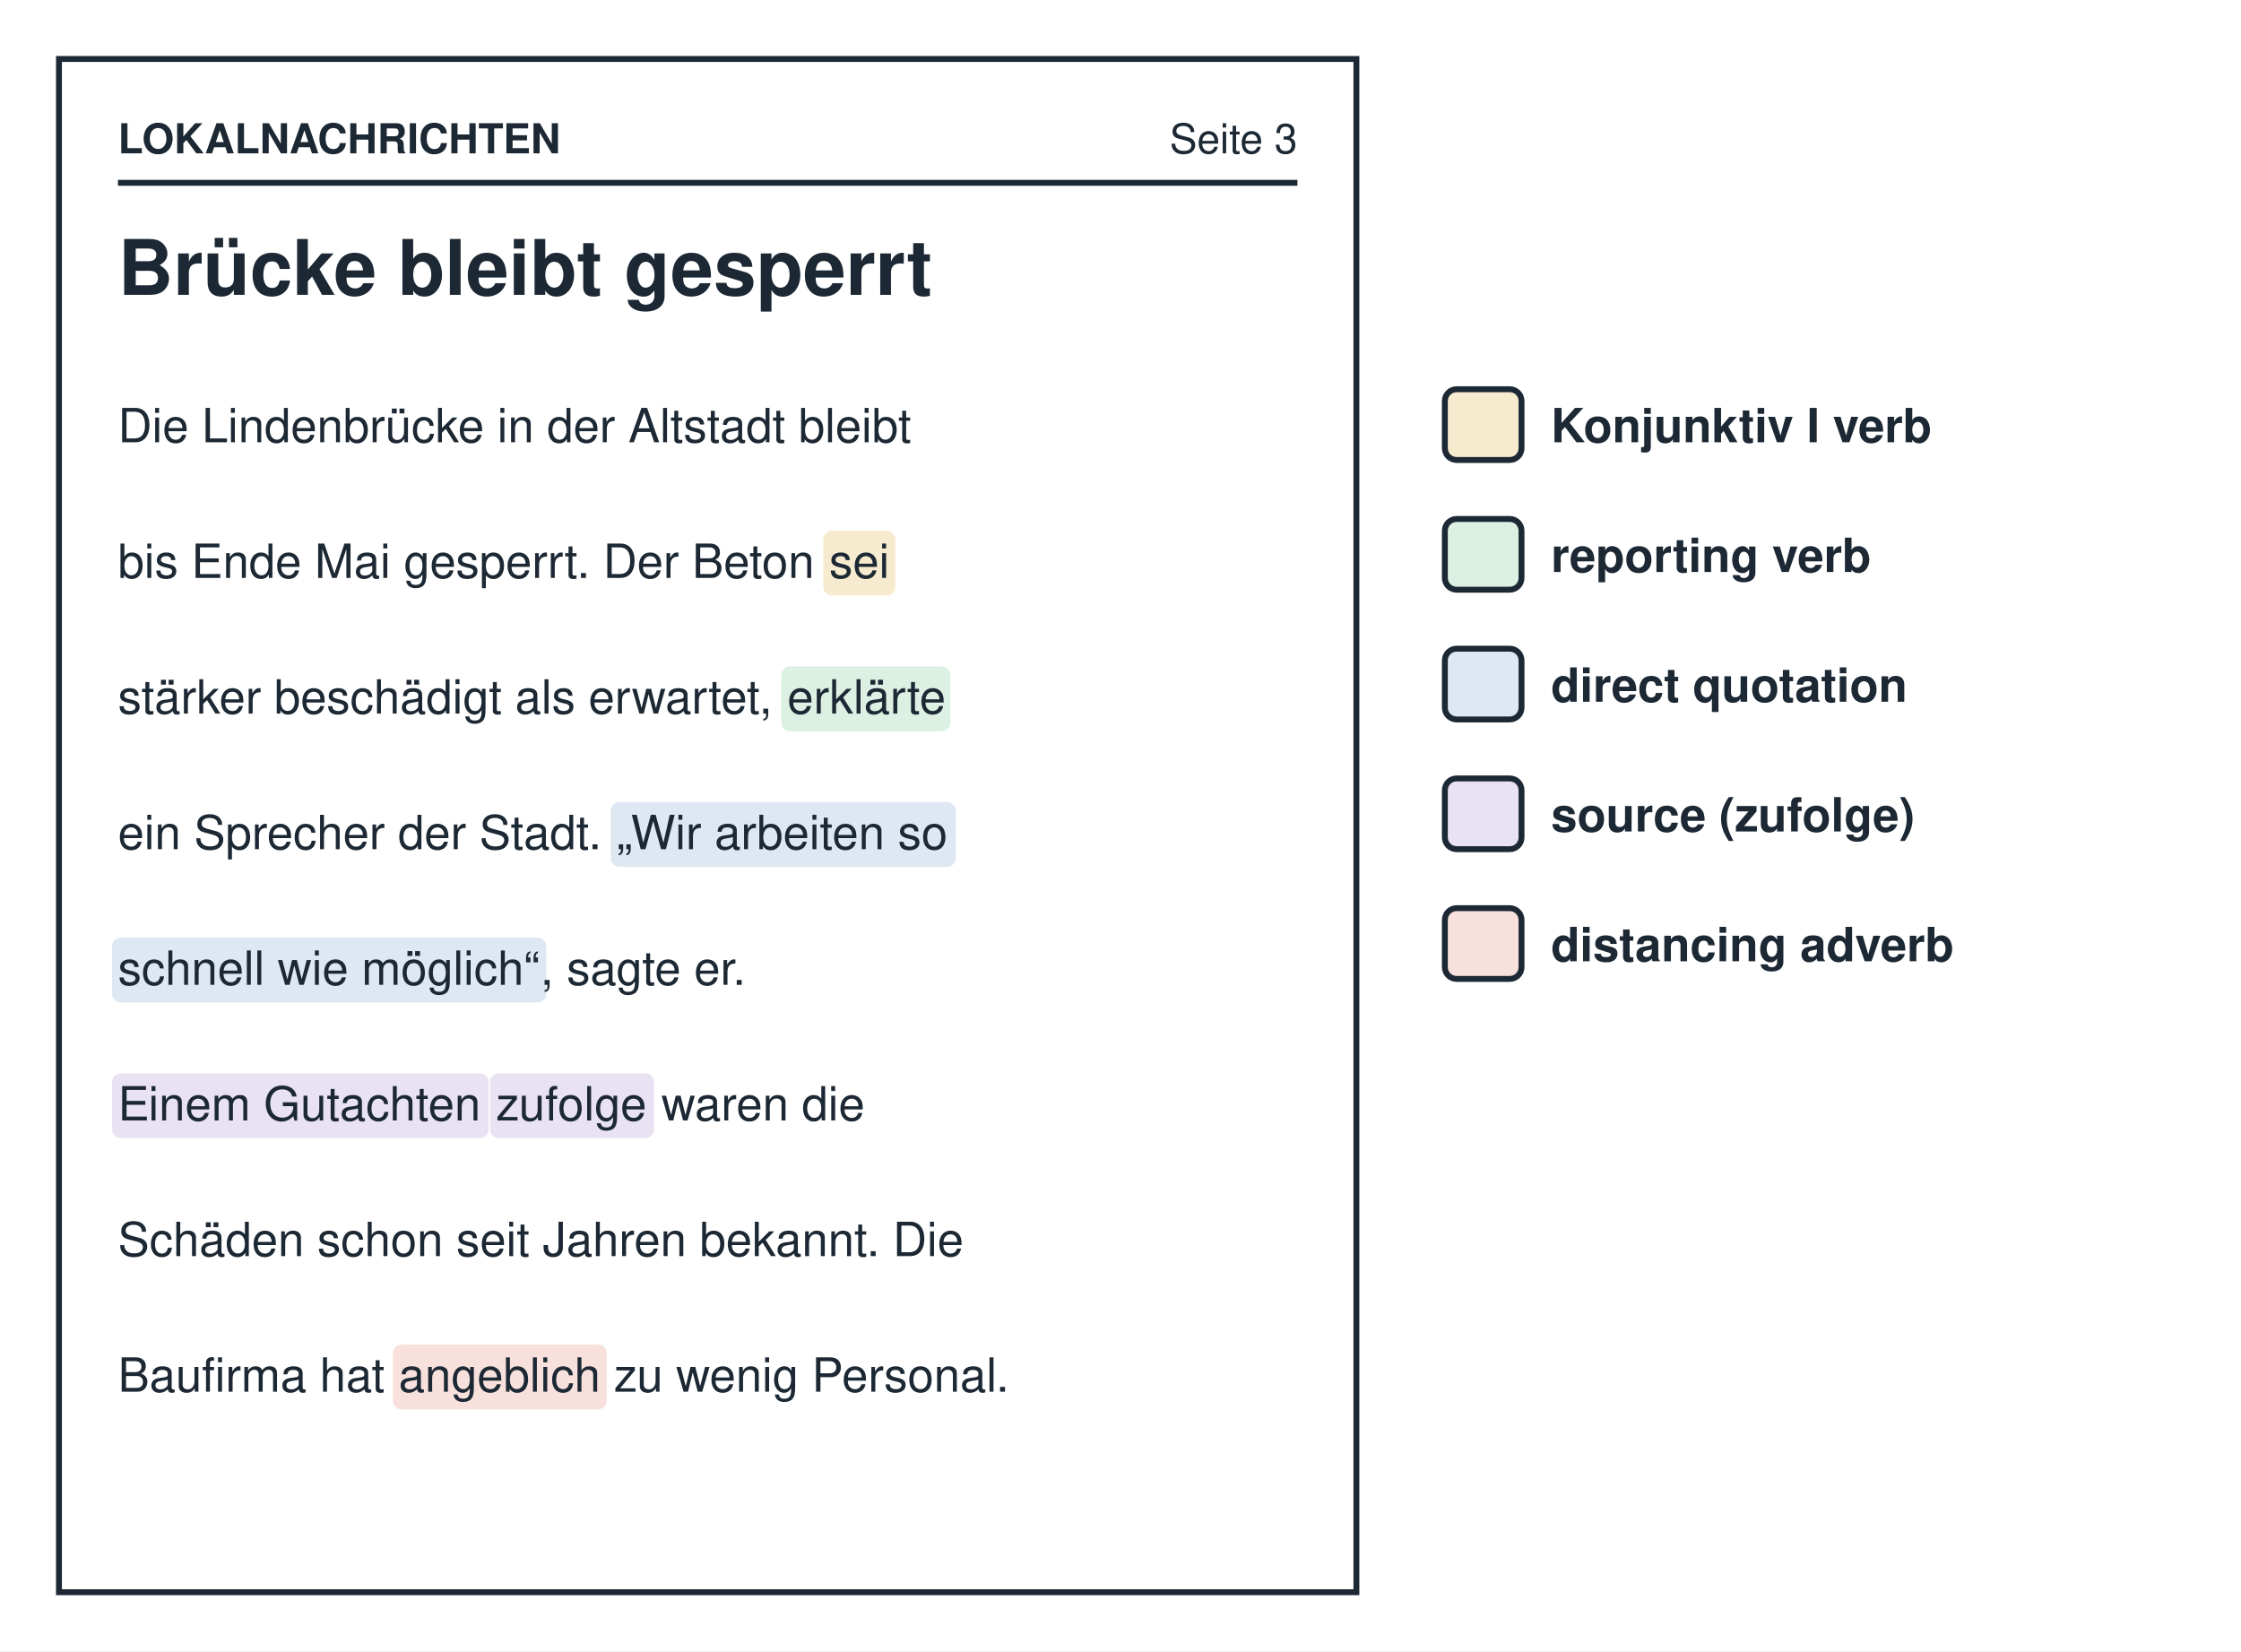
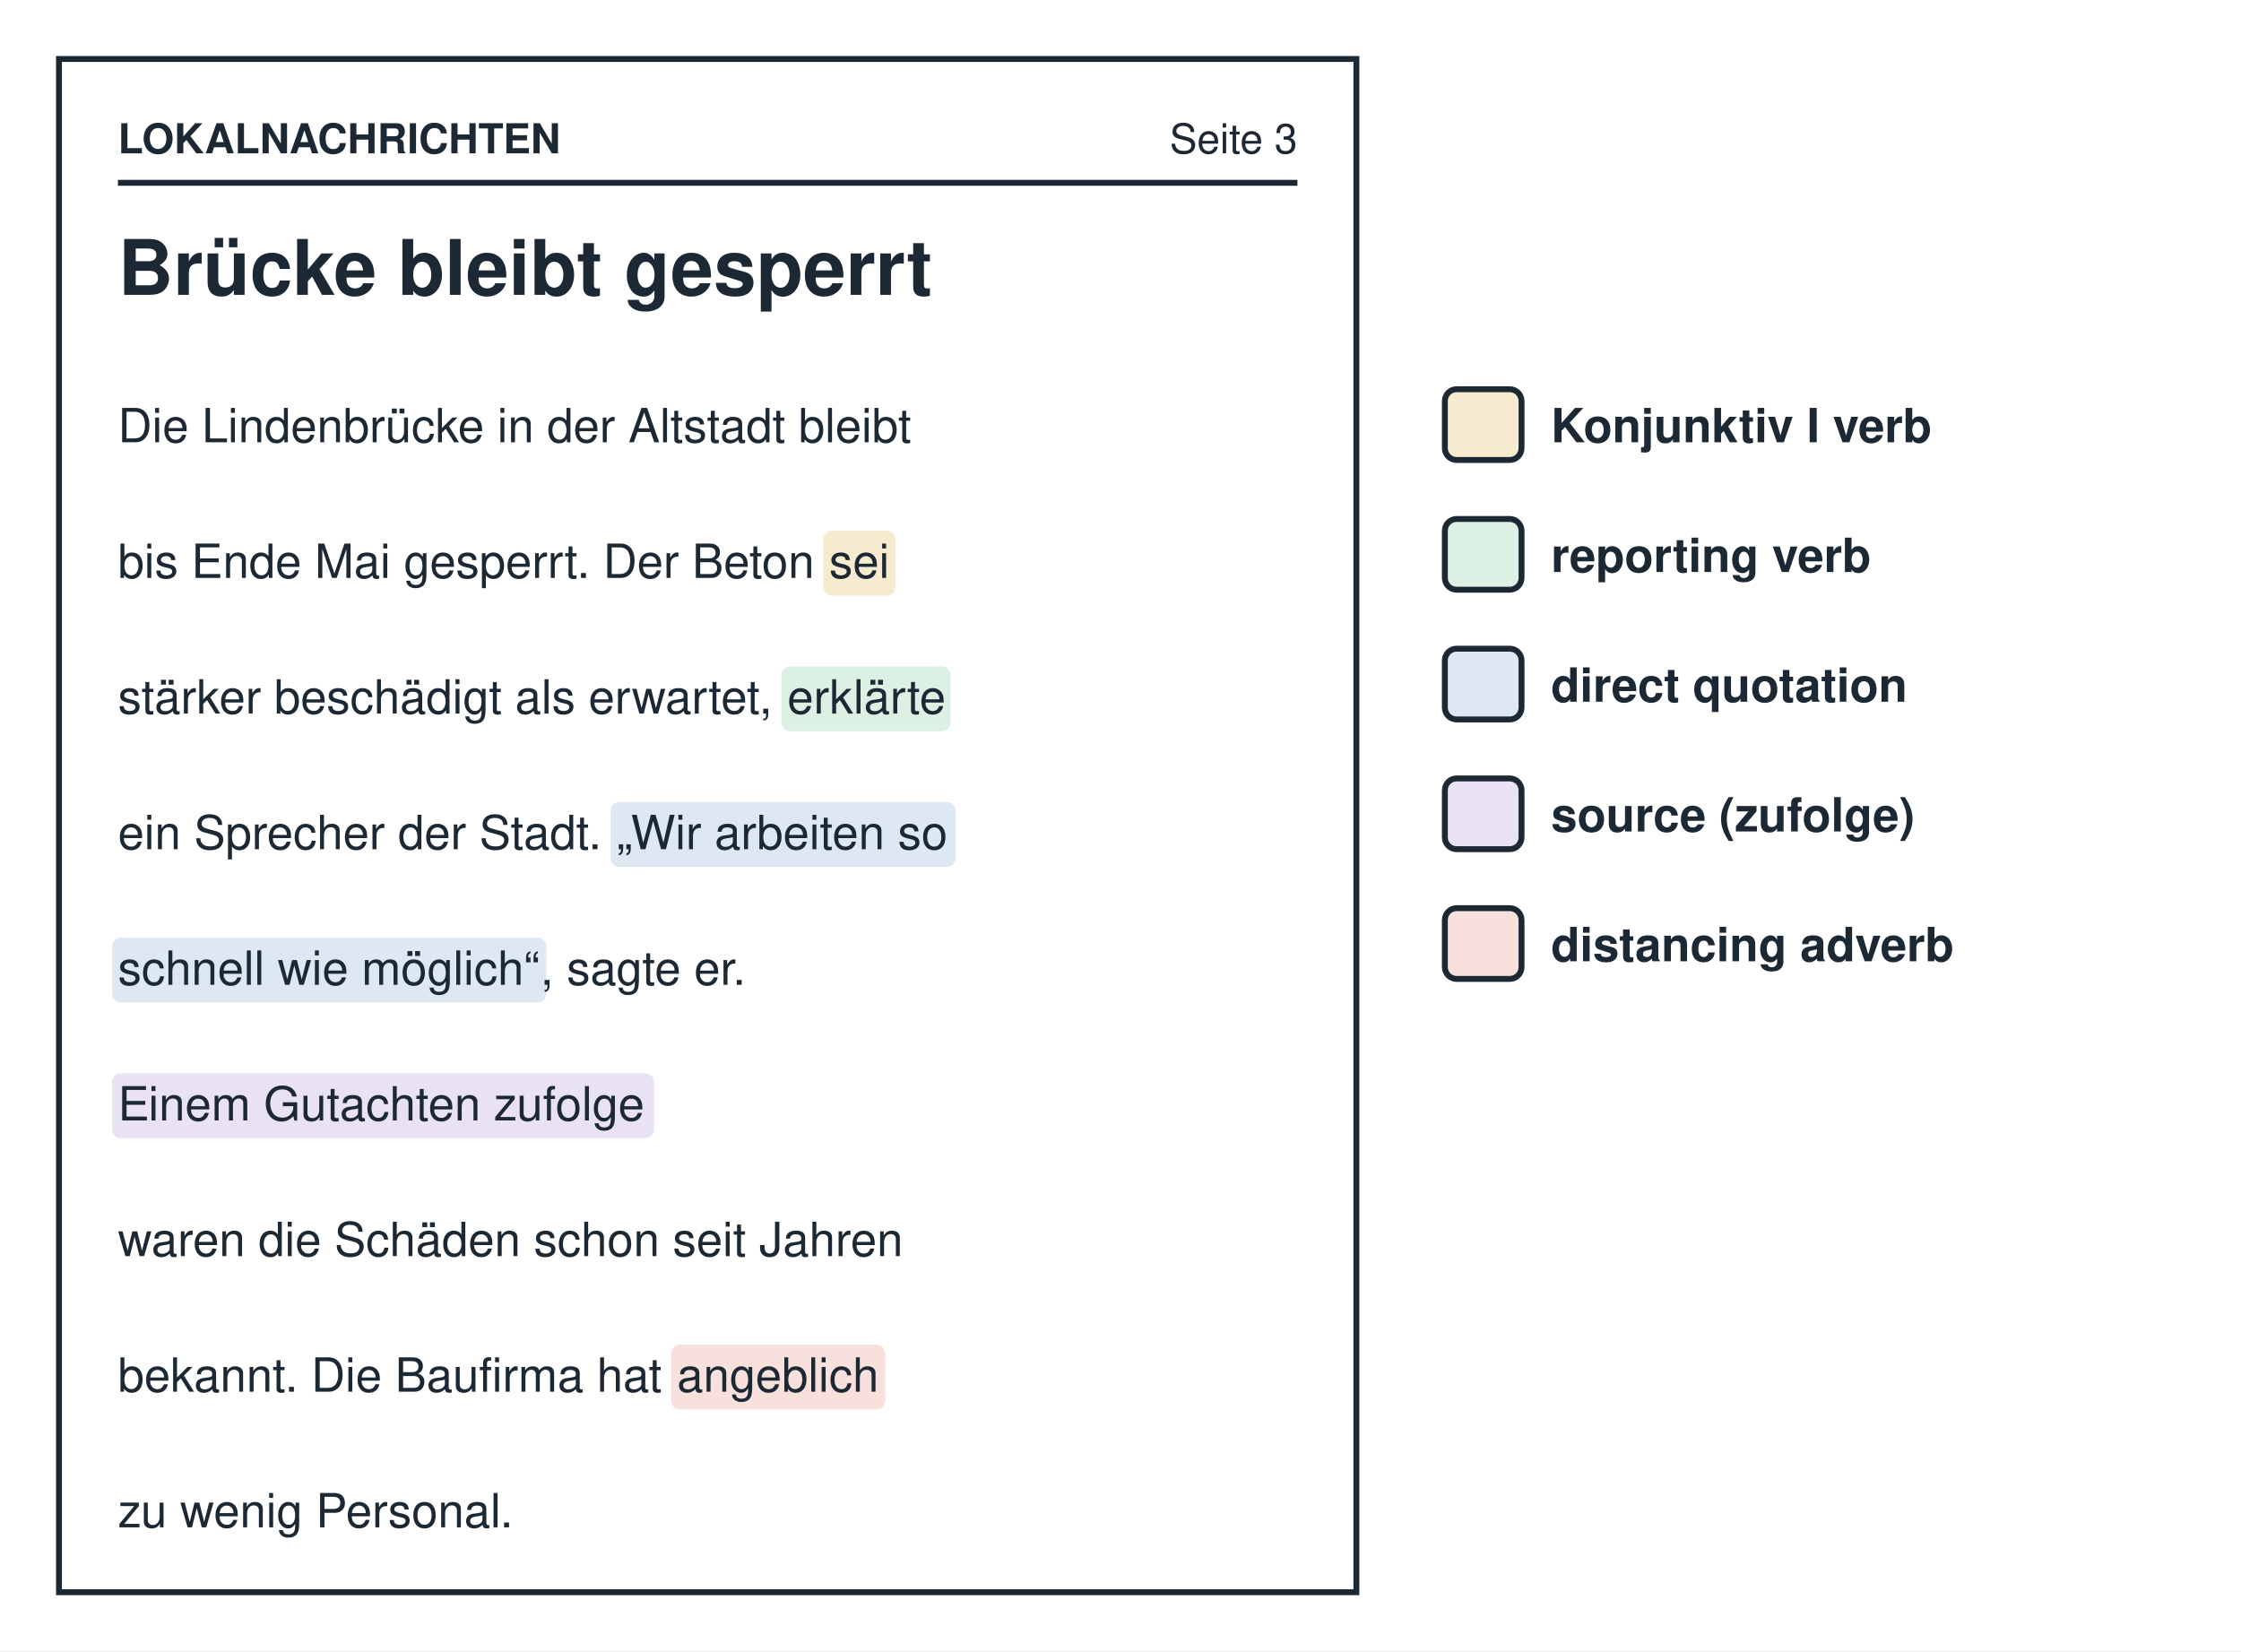
<svg xmlns="http://www.w3.org/2000/svg" viewBox="0 0 760 560" width="760" height="560" role="img">
  <rect width="760" height="560" fill="#ffffff" />
  <g font-family="Helvetica, Arial, sans-serif" fill="#1c2833" xml:space="preserve">
    <rect x="20" y="20" width="440" height="520" rx="0" fill="#ffffff" stroke="#1c2833" stroke-width="2" />
    <text x="40" y="52" font-size="14" text-anchor="start" font-weight="bold" fill="#1c2833">LOKALNACHRICHTEN</text>
    <text x="440" y="52" font-size="14" text-anchor="end" fill="#1c2833">Seite 3</text>
    <line x1="40" y1="62" x2="440" y2="62" stroke="#1c2833" stroke-width="2" />
    <text x="40" y="100" font-size="26" text-anchor="start" font-weight="bold" fill="#1c2833">Brücke bleibt gesperrt</text>
-     <rect x="279.203" y="180" width="24.469" height="22" rx="3" fill="#f7ebcf" stroke="none" stroke-width="0" />
-     <rect x="264.953" y="226" width="57.391" height="22" rx="3" fill="#dcf0e3" stroke="none" stroke-width="0" />
-     <rect x="207.125" y="272" width="117.016" height="22" rx="3" fill="#dde8f3" stroke="none" stroke-width="0" />
-     <rect x="38.0" y="318" width="147.281" height="22" rx="3" fill="#dde8f3" stroke="none" stroke-width="0" />
-     <rect x="38.0" y="364" width="127.719" height="22" rx="3" fill="#e8e2f3" stroke="none" stroke-width="0" />
-     <rect x="166.172" y="364" width="55.641" height="22" rx="3" fill="#e8e2f3" stroke="none" stroke-width="0" />
-     <rect x="133.234" y="456" width="72.562" height="22" rx="3" fill="#f8e1dc" stroke="none" stroke-width="0" />
+     <rect x="279.2" y="180" width="24.5" height="22" rx="3" fill="#f7ebcf" stroke="none" stroke-width="0" />
+     <rect x="265.0" y="226" width="57.4" height="22" rx="3" fill="#dcf0e3" stroke="none" stroke-width="0" />
+     <rect x="207.1" y="272" width="117.0" height="22" rx="3" fill="#dde8f3" stroke="none" stroke-width="0" />
+     <rect x="38.0" y="318" width="147.3" height="22" rx="3" fill="#dde8f3" stroke="none" stroke-width="0" />
+     <rect x="38.0" y="364" width="183.8" height="22" rx="3" fill="#e8e2f3" stroke="none" stroke-width="0" />
+     <rect x="227.6" y="456" width="72.6" height="22" rx="3" fill="#f8e1dc" stroke="none" stroke-width="0" />
    <text x="40.0" y="150" font-size="16" text-anchor="start" fill="#1c2833">Die Lindenbrücke in der Altstadt bleibt</text>
-     <text x="40.0" y="196" font-size="16" text-anchor="start" fill="#1c2833">bis Ende Mai gesperrt. Der Beton</text>
+     <text x="40.0" y="196" font-size="16" text-anchor="start" fill="#1c2833">bis Ende Mai gesperrt. Der Beton </text>
    <text x="281.2" y="196" font-size="16" text-anchor="start" fill="#1c2833">sei</text>
-     <text x="40.0" y="242" font-size="16" text-anchor="start" fill="#1c2833">stärker beschädigt als erwartet,</text>
+     <text x="40.0" y="242" font-size="16" text-anchor="start" fill="#1c2833">stärker beschädigt als erwartet, </text>
    <text x="267.0" y="242" font-size="16" text-anchor="start" fill="#1c2833">erklärte</text>
-     <text x="40.0" y="288" font-size="16" text-anchor="start" fill="#1c2833">ein Sprecher der Stadt.</text>
+     <text x="40.0" y="288" font-size="16" text-anchor="start" fill="#1c2833">ein Sprecher der Stadt. </text>
    <text x="209.1" y="288" font-size="16" text-anchor="start" fill="#1c2833">„Wir arbeiten so</text>
    <text x="40.0" y="334" font-size="16" text-anchor="start" fill="#1c2833">schnell wie möglich“</text>
    <text x="183.3" y="334" font-size="16" text-anchor="start" fill="#1c2833">, sagte er.</text>
-     <text x="40.0" y="380" font-size="16" text-anchor="start" fill="#1c2833">Einem Gutachten</text>
-     <text x="168.2" y="380" font-size="16" text-anchor="start" fill="#1c2833">zufolge</text>
-     <text x="224.3" y="380" font-size="16" text-anchor="start" fill="#1c2833">waren die</text>
-     <text x="40.0" y="426" font-size="16" text-anchor="start" fill="#1c2833">Schäden schon seit Jahren bekannt. Die</text>
-     <text x="40.0" y="472" font-size="16" text-anchor="start" fill="#1c2833">Baufirma hat</text>
-     <text x="135.2" y="472" font-size="16" text-anchor="start" fill="#1c2833">angeblich</text>
-     <text x="208.2" y="472" font-size="16" text-anchor="start" fill="#1c2833">zu wenig Personal.</text>
+     <text x="40.0" y="380" font-size="16" text-anchor="start" fill="#1c2833">Einem Gutachten zufolge</text>
+     <text x="40.0" y="426" font-size="16" text-anchor="start" fill="#1c2833">waren die Schäden schon seit Jahren</text>
+     <text x="40.0" y="472" font-size="16" text-anchor="start" fill="#1c2833">bekannt. Die Baufirma hat </text>
+     <text x="229.6" y="472" font-size="16" text-anchor="start" fill="#1c2833">angeblich</text>
+     <text x="40.0" y="518" font-size="16" text-anchor="start" fill="#1c2833">zu wenig Personal.</text>
    <rect x="490" y="132" width="26" height="24" rx="4" fill="#f7ebcf" stroke="#1c2833" stroke-width="2" />
    <text x="526" y="150" font-size="16" text-anchor="start" font-weight="bold" fill="#1c2833">Konjunktiv I verb</text>
    <rect x="490" y="176" width="26" height="24" rx="4" fill="#dcf0e3" stroke="#1c2833" stroke-width="2" />
    <text x="526" y="194" font-size="16" text-anchor="start" font-weight="bold" fill="#1c2833">reporting verb</text>
    <rect x="490" y="220" width="26" height="24" rx="4" fill="#dde8f3" stroke="#1c2833" stroke-width="2" />
    <text x="526" y="238" font-size="16" text-anchor="start" font-weight="bold" fill="#1c2833">direct quotation</text>
    <rect x="490" y="264" width="26" height="24" rx="4" fill="#e8e2f3" stroke="#1c2833" stroke-width="2" />
    <text x="526" y="282" font-size="16" text-anchor="start" font-weight="bold" fill="#1c2833">source (zufolge)</text>
    <rect x="490" y="308" width="26" height="24" rx="4" fill="#f8e1dc" stroke="#1c2833" stroke-width="2" />
    <text x="526" y="326" font-size="16" text-anchor="start" font-weight="bold" fill="#1c2833">distancing adverb</text>
  </g>
</svg>
